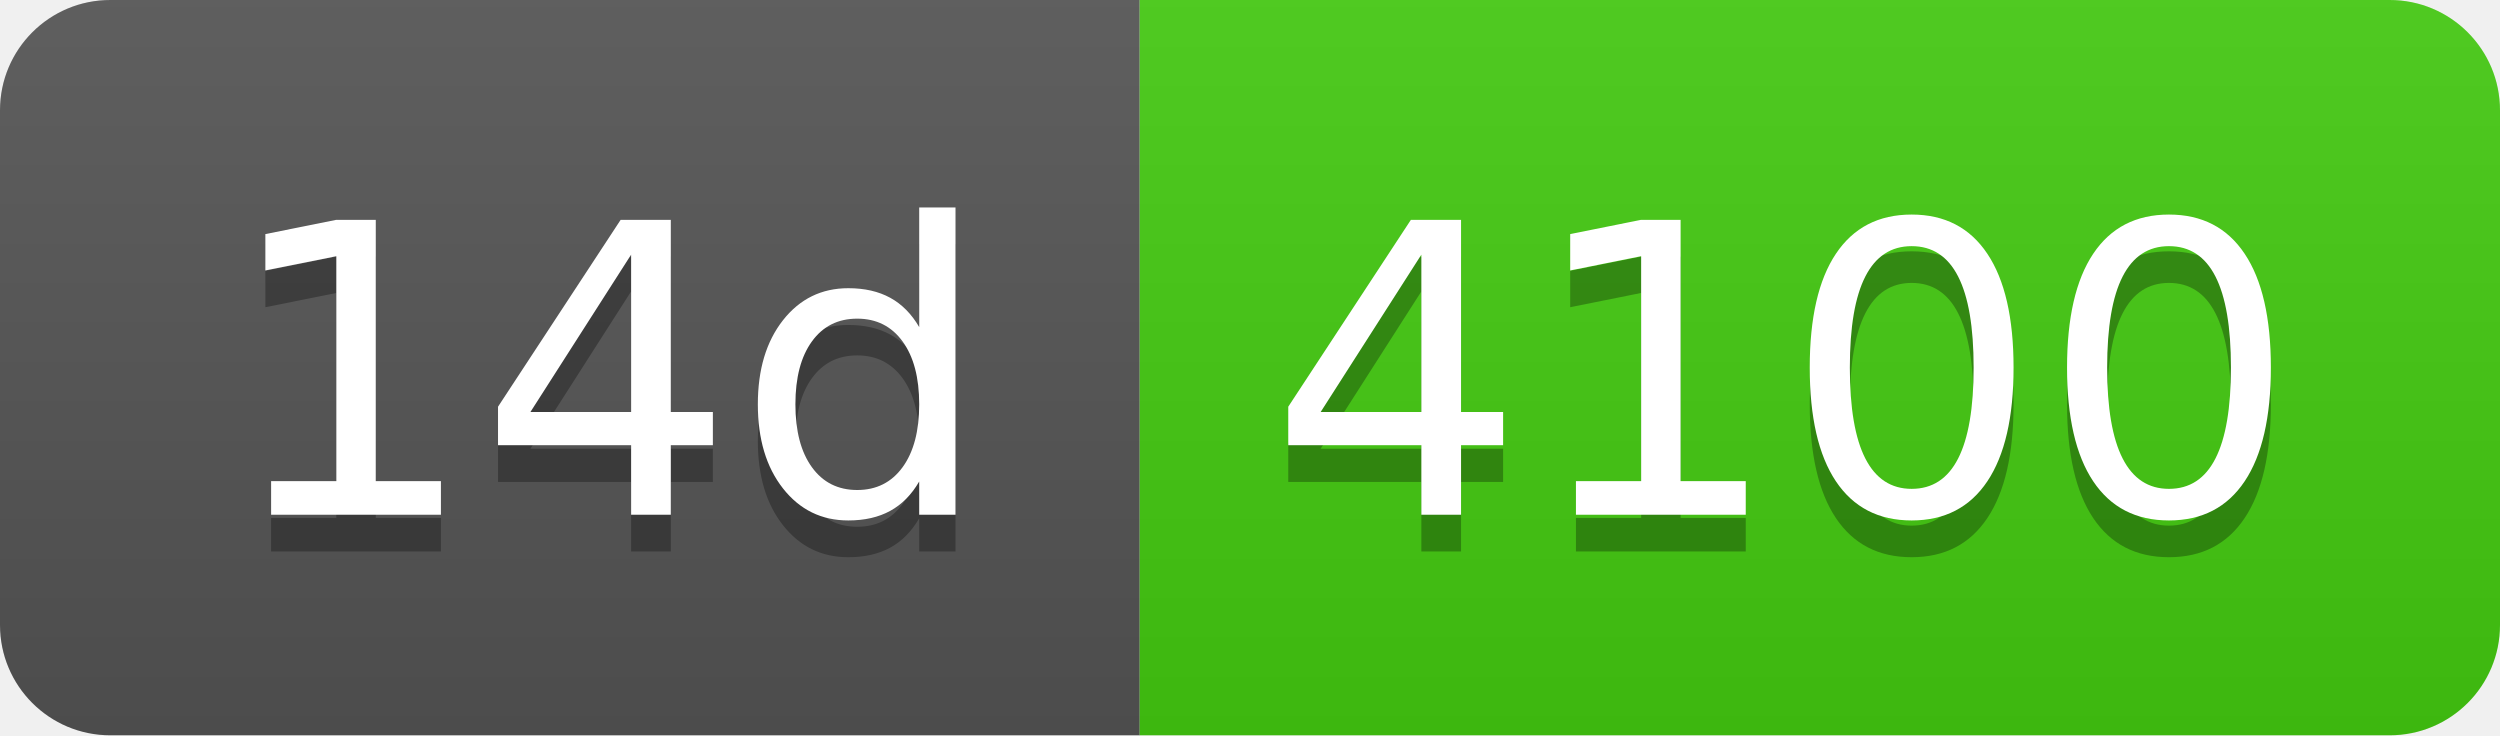
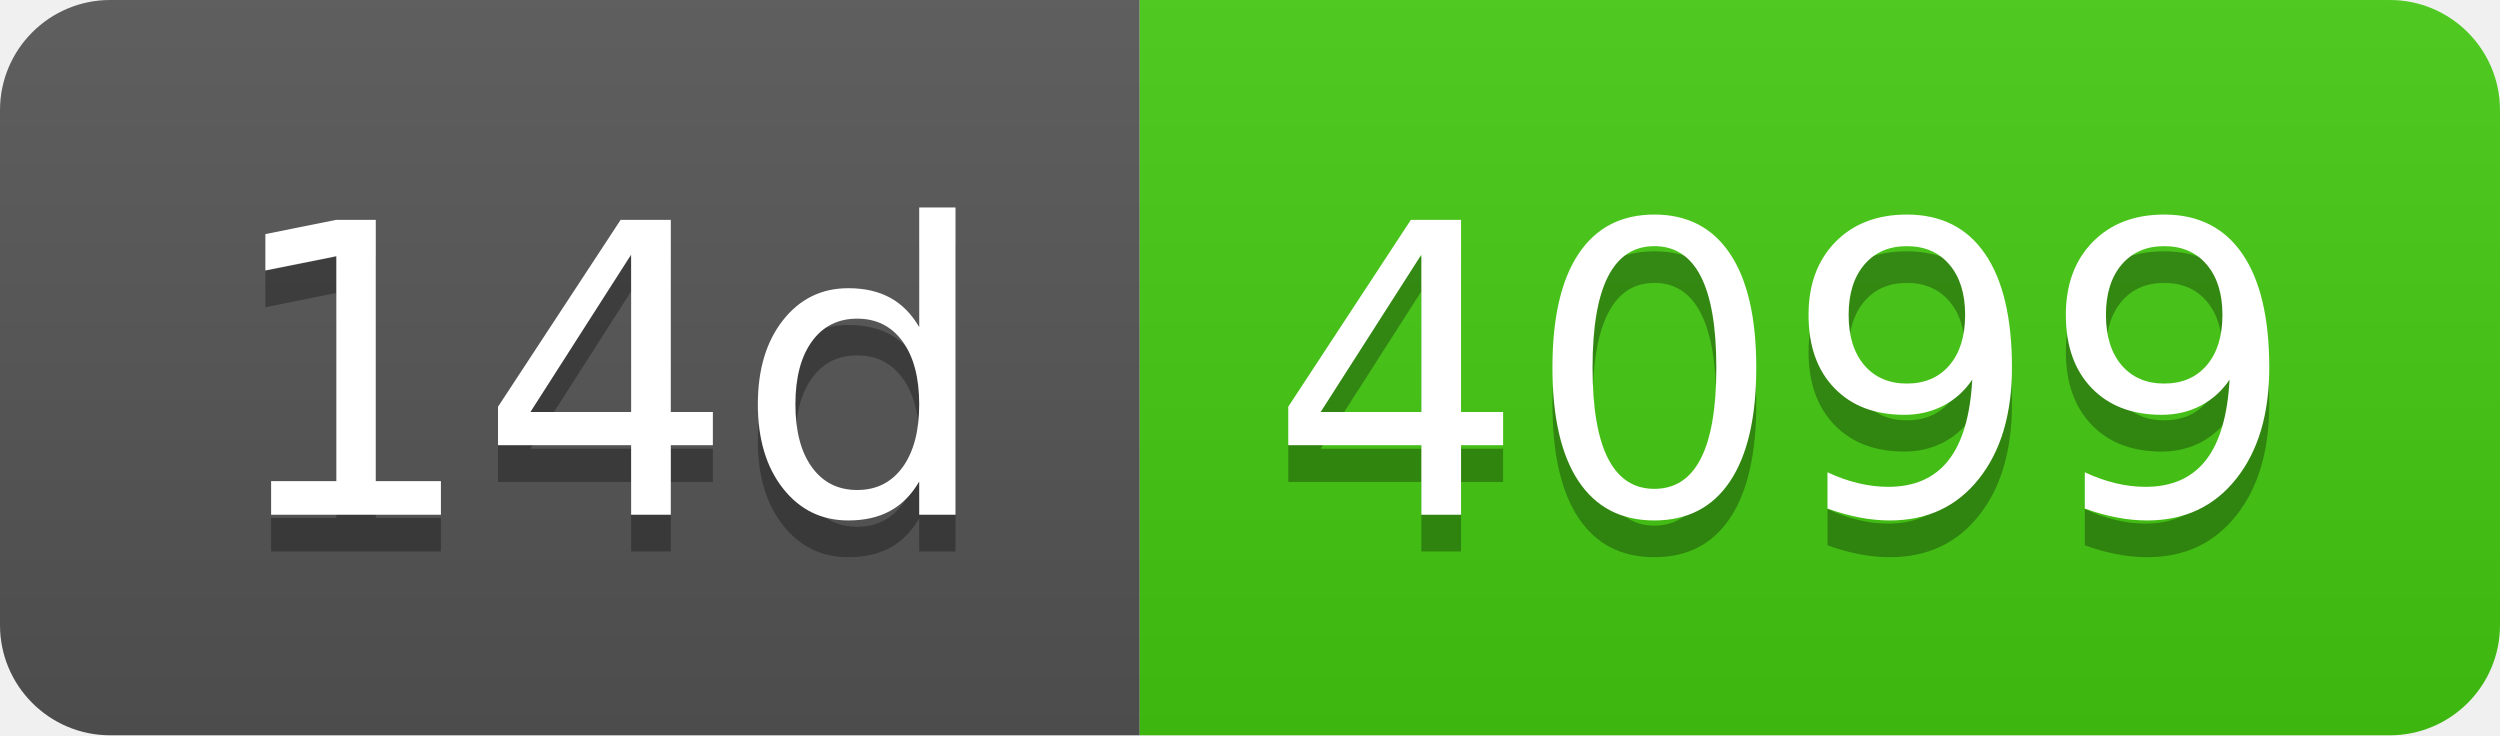
- <svg xmlns="http://www.w3.org/2000/svg" width="68" height="20" role="img" aria-label="14d: 4100">
+ <svg xmlns="http://www.w3.org/2000/svg" width="68" height="20" role="img" aria-label="14d: 4099">
  <linearGradient id="s" x2="0" y2="100%">
    <stop offset="0" stop-color="#bbb" stop-opacity=".1" />
    <stop offset="1" stop-opacity=".1" />
  </linearGradient>
  <clipPath id="r">
    <rect width="68" height="20" rx="3" fill="#fff" />
  </clipPath>
  <g clip-path="url(#r)">
    <rect width="31" height="20" fill="#555" />
    <rect x="31" width="37" height="20" fill="#4c1" />
    <rect width="68" height="20" fill="url(#s)" />
  </g>
  <g fill="#fff" text-anchor="middle" font-family="Verdana,Geneva,DejaVu Sans,sans-serif" text-rendering="geometricPrecision" font-size="110">
    <text aria-hidden="true" x="165" y="150" fill="#010101" fill-opacity=".3" transform="scale(.1)" textLength="210">14d</text>
    <text x="165" y="140" transform="scale(.1)" fill="#fff" textLength="210">14d</text>
-     <text aria-hidden="true" x="485" y="150" fill="#010101" fill-opacity=".3" transform="scale(.1)" textLength="270">4100</text>
-     <text x="485" y="140" transform="scale(.1)" fill="#fff" textLength="270">4100</text>
+     <text aria-hidden="true" x="485" y="150" fill="#010101" fill-opacity=".3" transform="scale(.1)" textLength="270">4099</text>
+     <text x="485" y="140" transform="scale(.1)" fill="#fff" textLength="270">4099</text>
  </g>
</svg>
